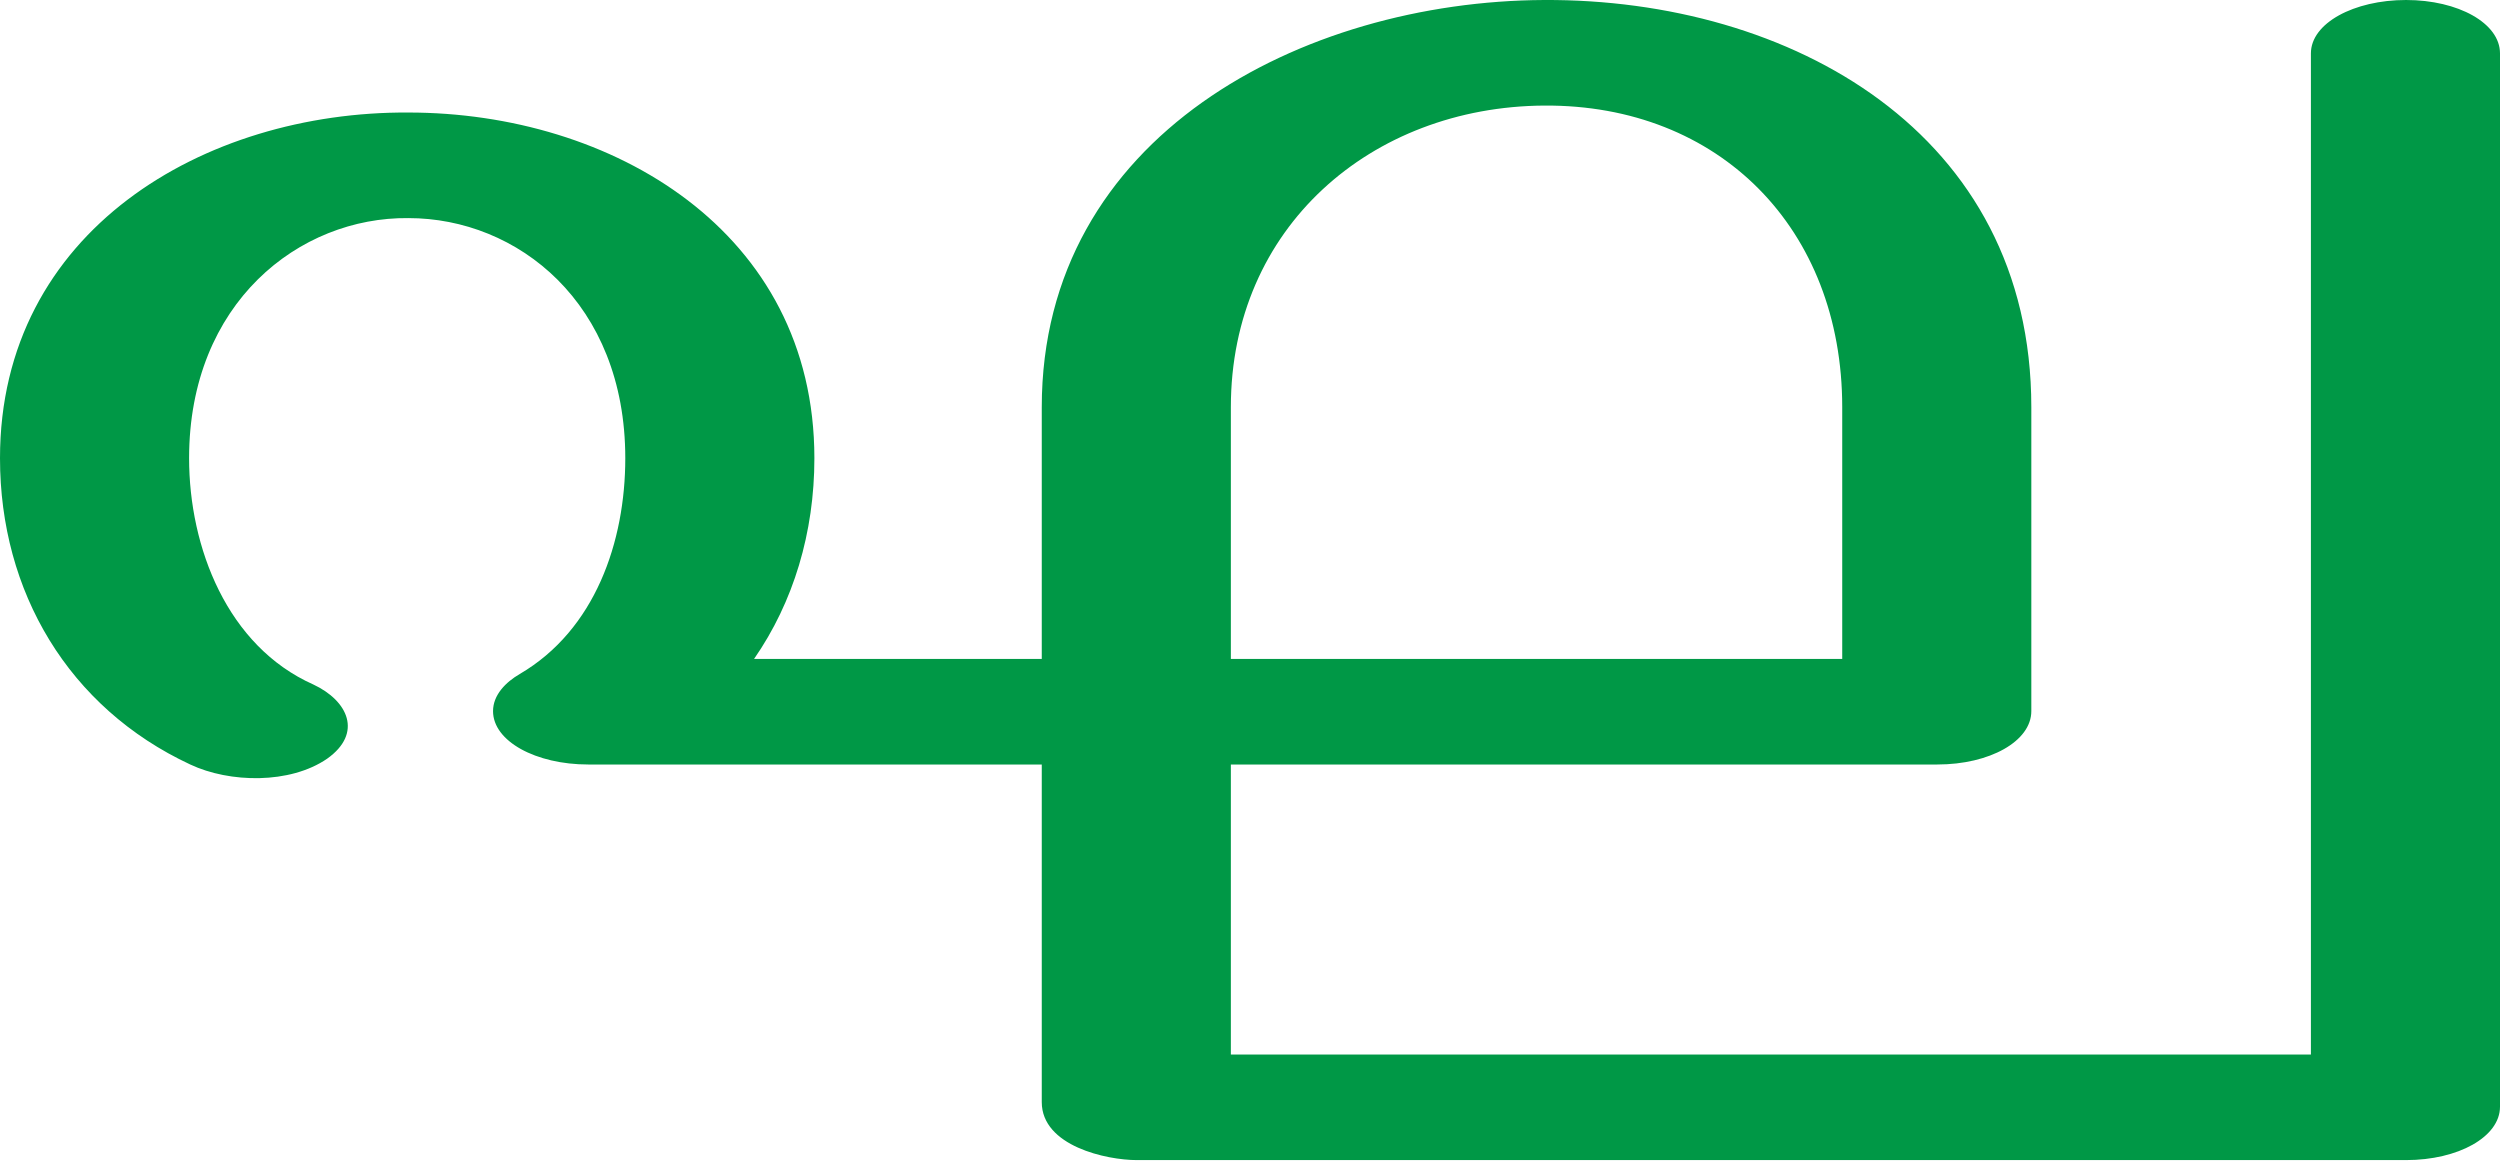
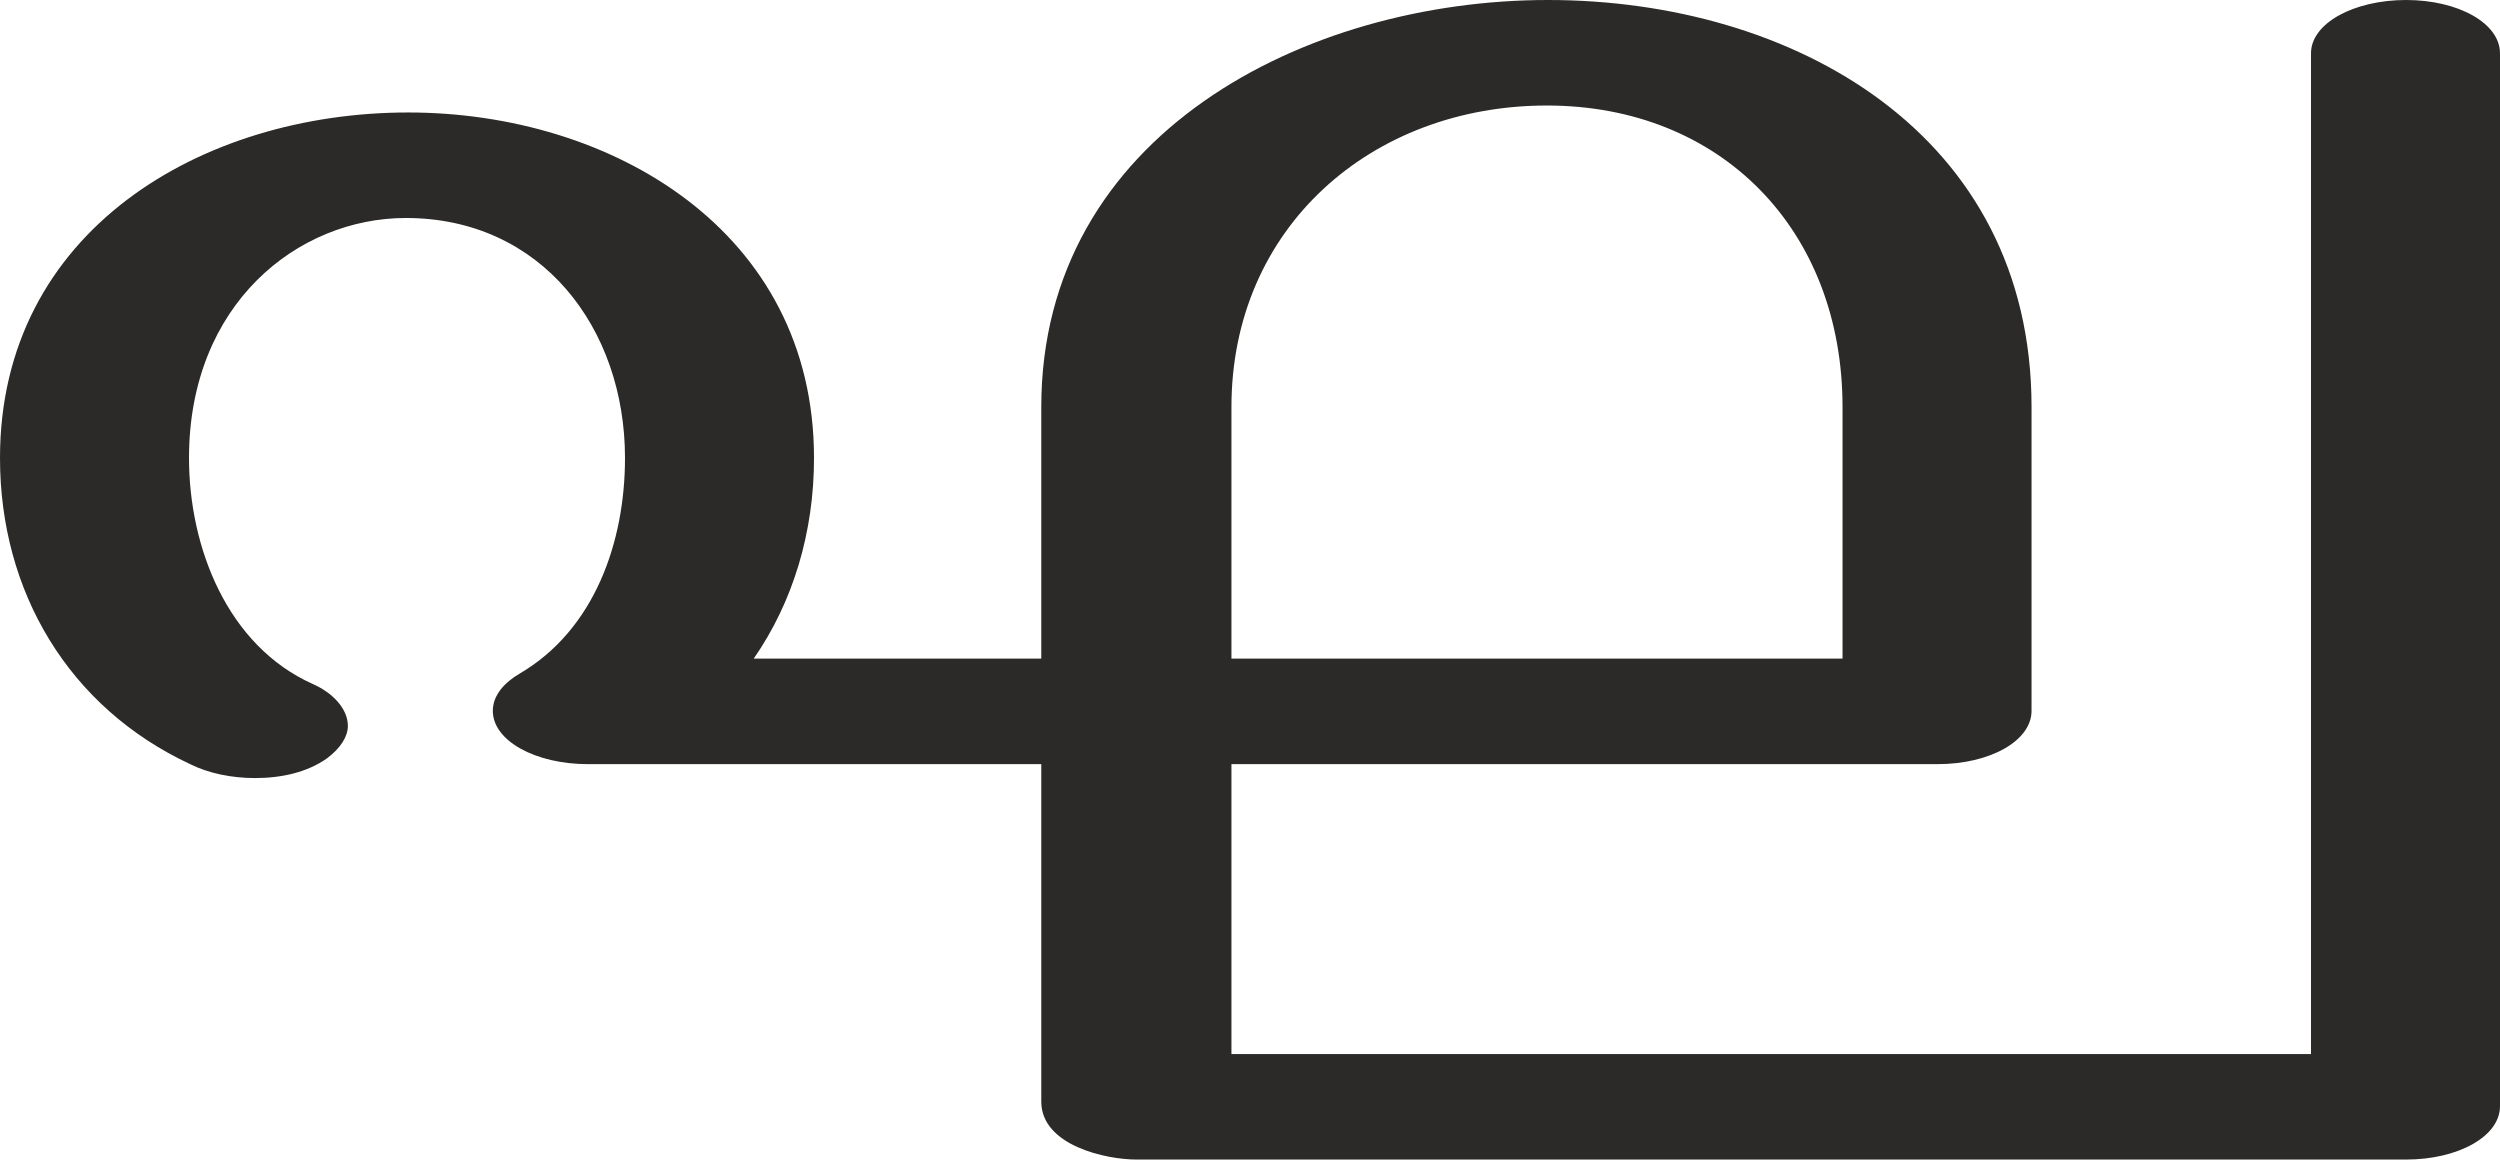
- <svg xmlns="http://www.w3.org/2000/svg" xml:space="preserve" width="2155px" height="1000px" version="1.1" style="shape-rendering:geometricPrecision; text-rendering:geometricPrecision; image-rendering:optimizeQuality; fill-rule:evenodd; clip-rule:evenodd" viewBox="0 0 2155 1000">
+ <svg xmlns="http://www.w3.org/2000/svg" xml:space="preserve" width="2156px" height="1000px" version="1.1" style="shape-rendering:geometricPrecision; text-rendering:geometricPrecision; image-rendering:optimizeQuality; fill-rule:evenodd; clip-rule:evenodd" viewBox="0 0 2156 1000">
  <defs>
    <style type="text/css">
   
-     .fil0 {fill:#009846;fill-rule:nonzero}
+     .fil0 {fill:#2B2A29;fill-rule:nonzero}
   
  </style>
  </defs>
  <g id="Layer_x0020_1">
-     <path class="fil0" d="M1992 46c0,-26 37,-46 82,-46 45,0 81,20 81,46l0 908c0,26 -36,46 -81,46l-1094 0c-26,0 -82,-12 -82,-50l0 -291 -391 0c-45,0 -82,-20 -82,-46 0,-14 11,-25 23,-32 65,-38 91,-114 91,-186 0,-134 -93,-207 -187,-207 -94,-1 -189,73 -189,207 0,77 33,162 107,195 30,14 43,42 12,64 -32,22 -84,21 -118,5 -105,-49 -164,-149 -164,-264 0,-196 176,-299 352,-298 175,0 350,102 350,298 0,64 -18,124 -52,173l248 0 0 -217c0,-234 225,-350 433,-351 212,-1 420,114 420,351l0 262c0,26 -36,46 -81,46l-609 0 0 250 931 0 0 -863zm-404 522l0 -217c0,-154 -106,-261 -257,-260 -149,1 -270,105 -270,260l0 217 527 0z" />
+     <path class="fil0" d="M2075 1000c45,0 81,-20 81,-46l0 -908c0,-26 -36,-46 -81,-46 -45,0 -82,20 -82,46l0 863 -931 0 0 -250 609 0c45,0 81,-20 81,-46l0 -262c0,-236 -206,-351 -417,-351 -209,0 -437,116 -437,351l0 217 -248 0c34,-49 52,-109 52,-173 0,-196 -175,-298 -350,-298 -178,0 -352,102 -352,298 0,115 59,215 164,264 16,8 36,12 56,12 23,0 45,-5 62,-17 12,-9 18,-19 18,-28 0,-14 -12,-28 -30,-36 -74,-33 -107,-118 -107,-195 0,-133 94,-207 187,-207 117,0 189,95 189,207 0,72 -26,148 -91,186 -12,7 -23,18 -23,32 0,26 37,46 82,46l391 0 0 291c0,38 56,50 82,50l1095 0zm-486 -432l-527 0 0 -217c0,-155 121,-260 272,-260 150,0 255,107 255,260l0 217z" />
  </g>
</svg>
